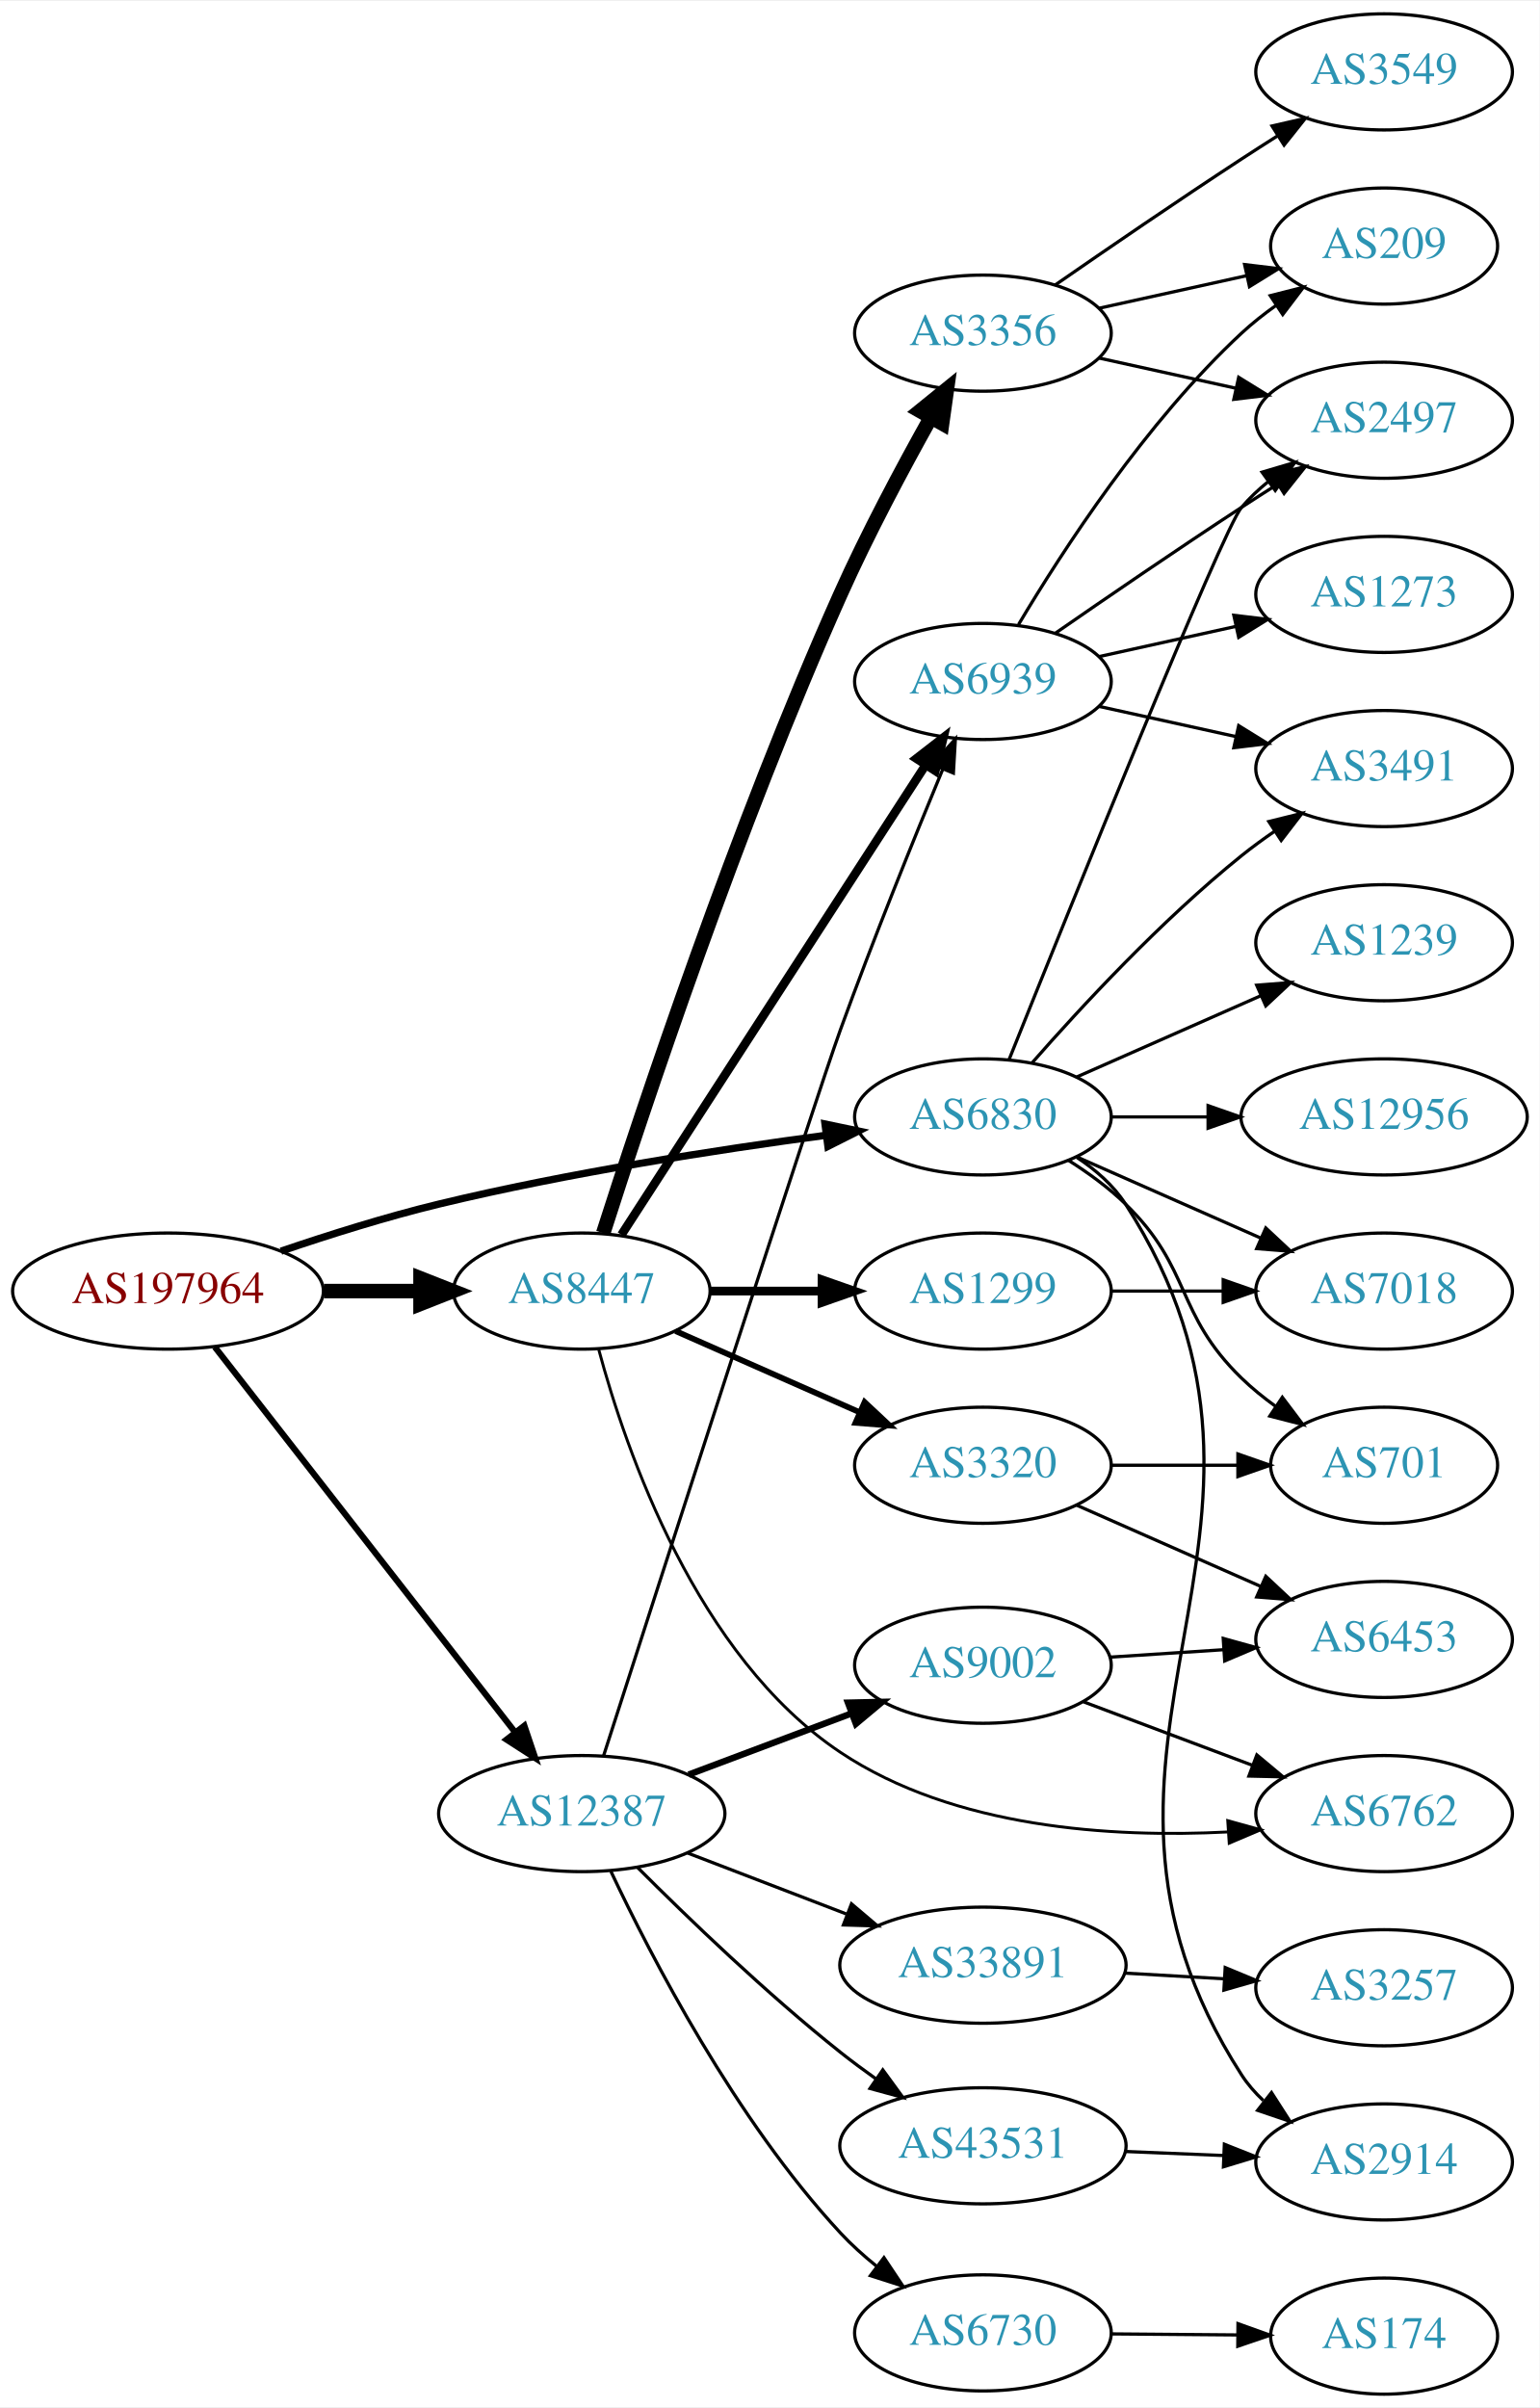
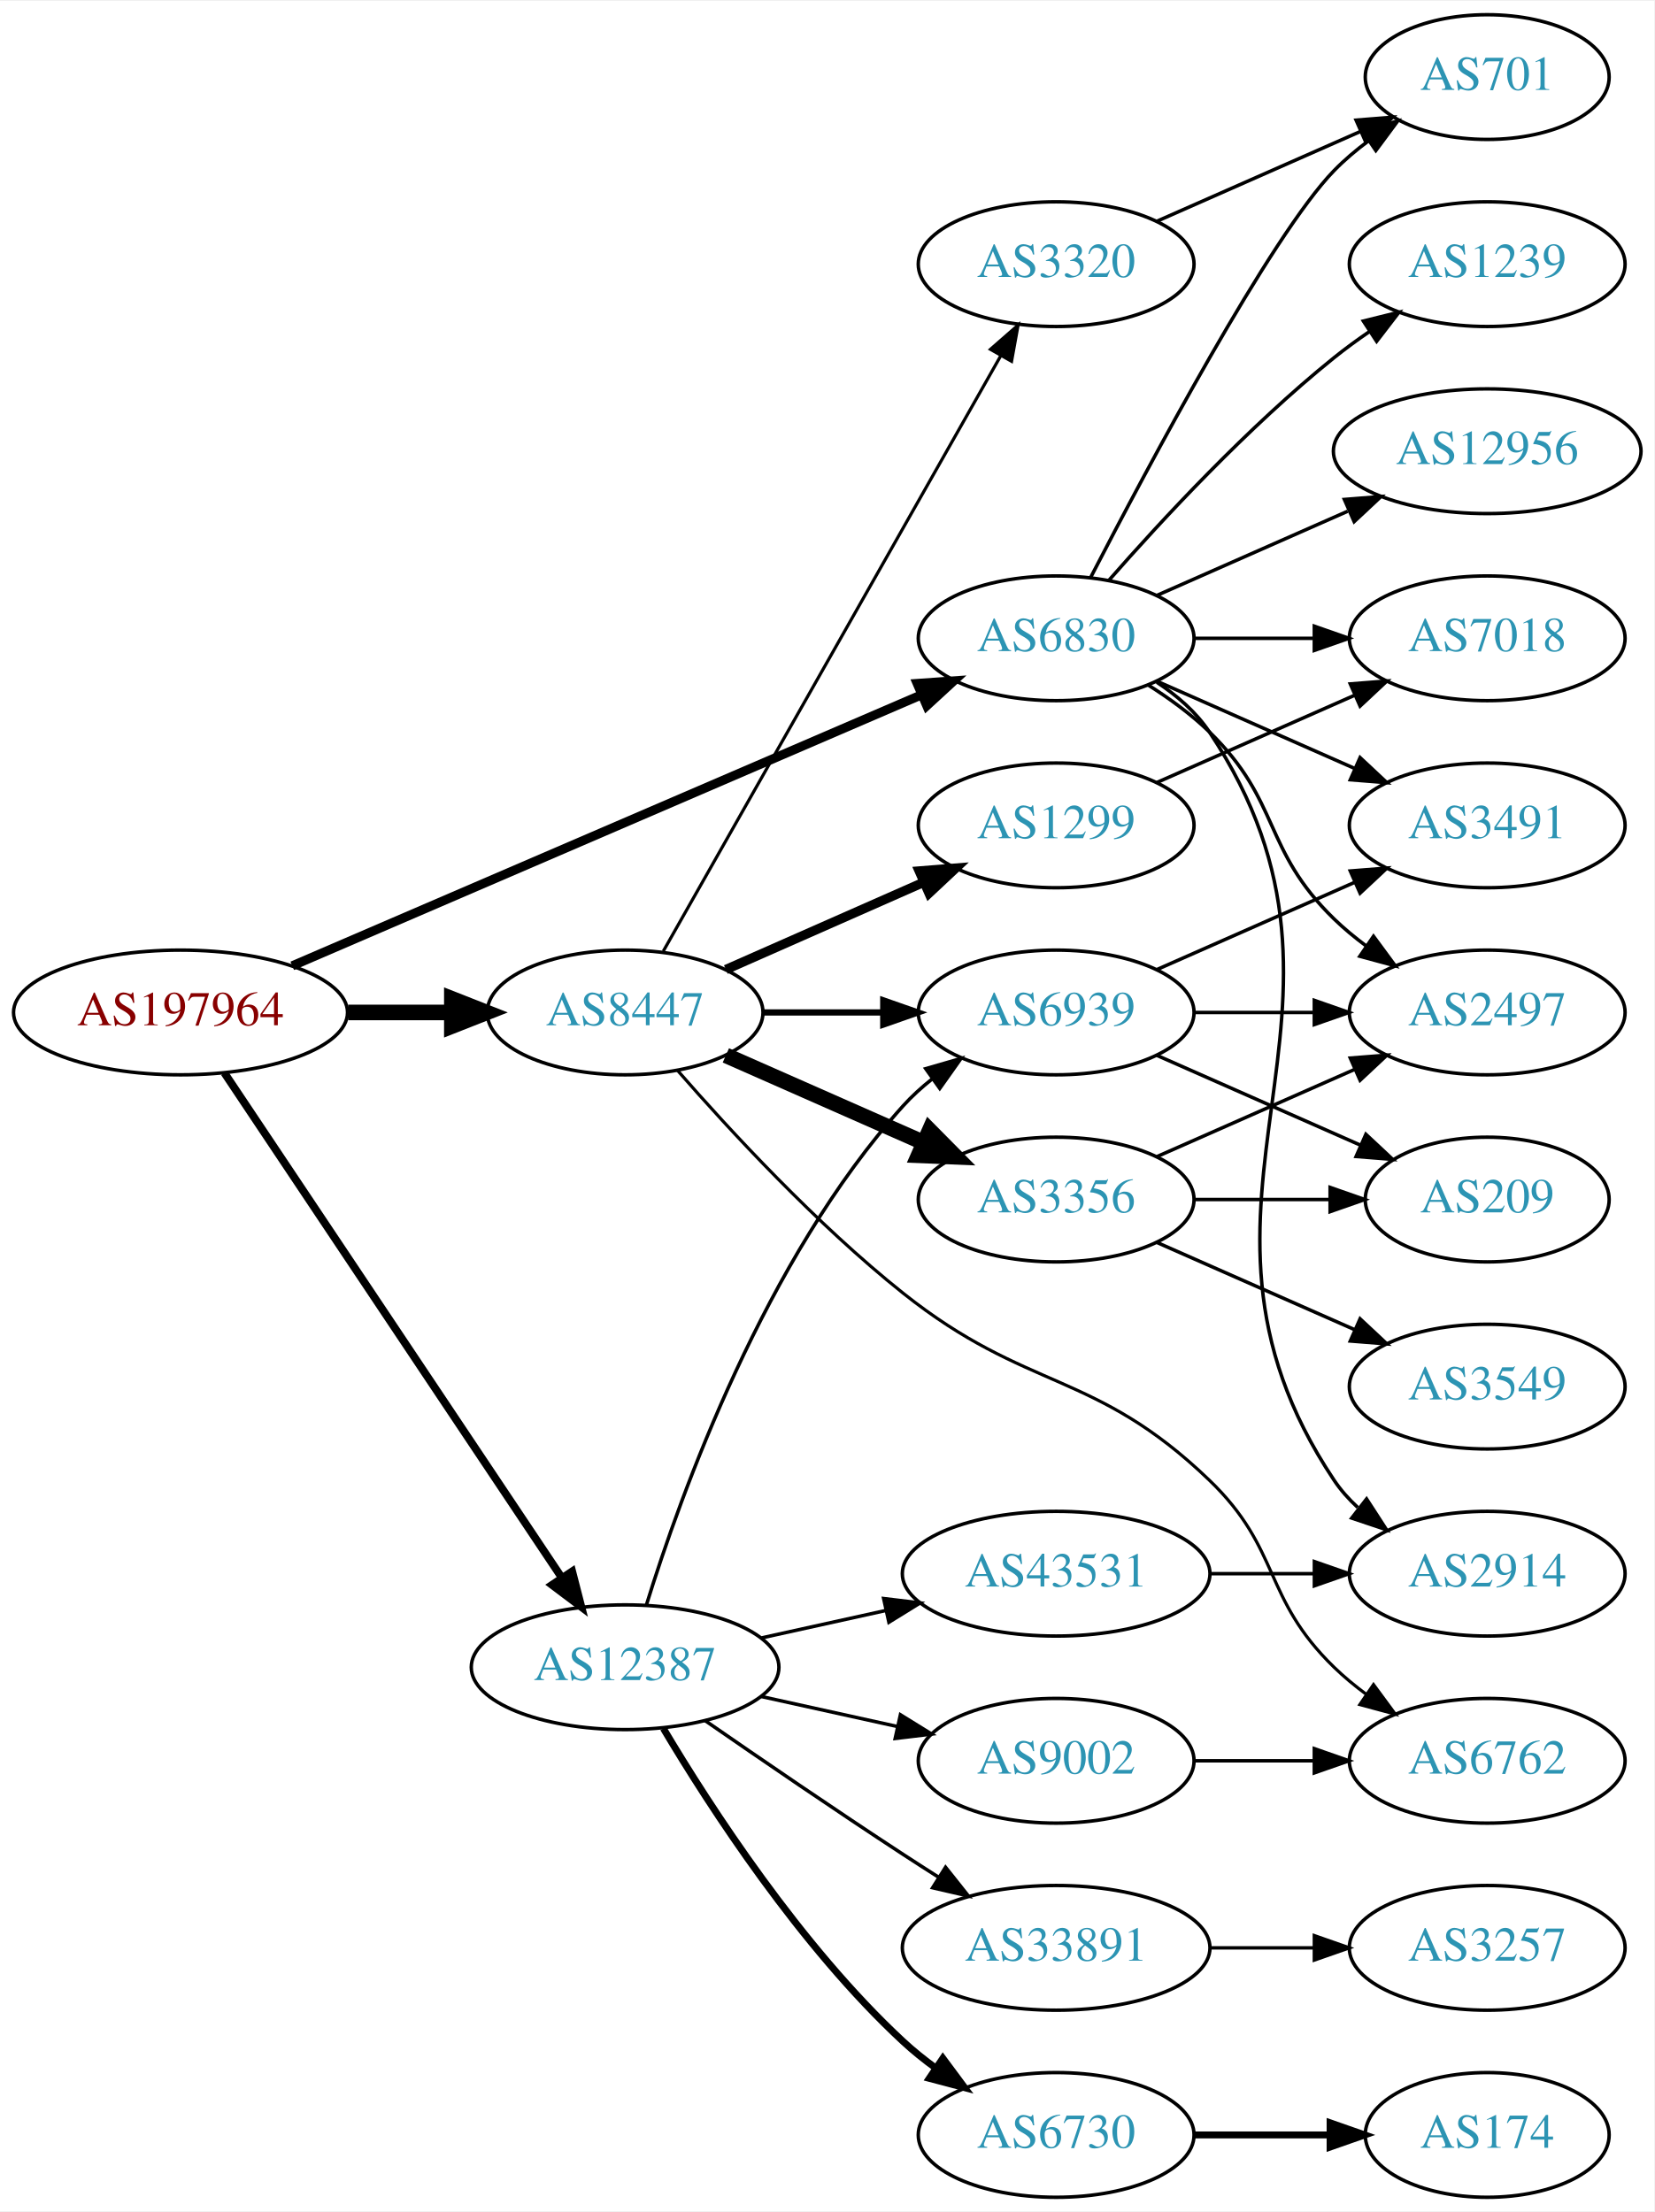
- <svg xmlns="http://www.w3.org/2000/svg" xmlns:xlink="http://www.w3.org/1999/xlink" width="477pt" height="746pt" viewBox="0.00 0.00 477.37 746.00">
-   <g id="graph0" class="graph" transform="scale(1 1) rotate(0) translate(4 742)">
-     <polygon fill="white" stroke="none" points="-4,4 -4,-742 473.368,-742 473.368,4 -4,4" />
+ <svg xmlns="http://www.w3.org/2000/svg" xmlns:xlink="http://www.w3.org/1999/xlink" width="477pt" height="638pt" viewBox="0.00 0.00 477.37 638.00">
+   <g id="graph0" class="graph" transform="scale(1 1) rotate(0) translate(4 634)">
+     <polygon fill="white" stroke="none" points="-4,4 -4,-634 473.368,-634 473.368,4 -4,4" />
    <g id="node1" class="node">
      <g id="a_node1">
        <a xlink:href="/asn/197964" xlink:title="AS197964 ~ Julius Blum GmbH [AT]">
          <ellipse fill="#ffffff" stroke="black" cx="48.096" cy="-342" rx="48.192" ry="18" />
          <text text-anchor="middle" x="48.096" y="-338.3" font-family="Times,serif" font-size="14.00" fill="#880000">AS197964</text>
        </a>
      </g>
    </g>
    <g id="node2" class="node">
      <g id="a_node2">
        <a xlink:href="/asn/6830" xlink:title="AS6830 ~ LGI-UPC [AT]">
-           <ellipse fill="#ffffff" stroke="black" cx="300.78" cy="-396" rx="39.794" ry="18" />
-           <text text-anchor="middle" x="300.78" y="-392.3" font-family="Times,serif" font-size="14.00" fill="#2c94b3">AS6830</text>
+           <ellipse fill="#ffffff" stroke="black" cx="300.78" cy="-450" rx="39.794" ry="18" />
+           <text text-anchor="middle" x="300.78" y="-446.3" font-family="Times,serif" font-size="14.00" fill="#2c94b3">AS6830</text>
        </a>
      </g>
    </g>
    <g id="edge1" class="edge">
-       <path fill="none" stroke="black" stroke-width="2.25" d="M83.12,-354.37C98.029,-359.447 115.825,-365.048 132.191,-369 172.172,-378.655 218.369,-385.807 252.121,-390.316" />
-       <polygon fill="black" stroke="black" stroke-width="2.25" points="251.807,-393.805 262.176,-391.631 252.714,-386.864 251.807,-393.805" />
+       <path fill="none" stroke="black" stroke-width="2.625" d="M80.338,-355.46C126.358,-375.286 212.259,-412.294 261.837,-433.654" />
+       <polygon fill="black" stroke="black" stroke-width="2.625" points="260.677,-436.965 271.246,-437.707 263.447,-430.536 260.677,-436.965" />
    </g>
    <g id="node3" class="node">
      <g id="a_node3">
        <a xlink:href="/asn/8447" xlink:title="AS8447 ~ A1 Telekom Austria AG [AT]">
          <ellipse fill="#ffffff" stroke="black" cx="176.388" cy="-342" rx="39.794" ry="18" />
          <text text-anchor="middle" x="176.388" y="-338.3" font-family="Times,serif" font-size="14.00" fill="#2c94b3">AS8447</text>
        </a>
      </g>
    </g>
    <g id="edge2" class="edge">
      <path fill="none" stroke="black" stroke-width="4.5" d="M96.481,-342C106.248,-342 116.551,-342 126.373,-342" />
      <polygon fill="black" stroke="black" stroke-width="4.5" points="126.393,-345.938 136.393,-342 126.393,-338.063 126.393,-345.938" />
    </g>
    <g id="node4" class="node">
      <g id="a_node4">
        <a xlink:href="/asn/12387" xlink:title="AS12387 ~ TON Total optical Networks AG [CH]">
-           <ellipse fill="#ffffff" stroke="black" cx="176.388" cy="-180" rx="44.393" ry="18" />
-           <text text-anchor="middle" x="176.388" y="-176.3" font-family="Times,serif" font-size="14.00" fill="#2c94b3">AS12387</text>
+           <ellipse fill="#ffffff" stroke="black" cx="176.388" cy="-153" rx="44.393" ry="18" />
+           <text text-anchor="middle" x="176.388" y="-149.3" font-family="Times,serif" font-size="14.00" fill="#2c94b3">AS12387</text>
        </a>
      </g>
    </g>
    <g id="edge3" class="edge">
-       <path fill="none" stroke="black" stroke-width="1.929" d="M62.611,-324.663C84.925,-296.04 129.574,-238.767 155.498,-205.514" />
-       <polygon fill="black" stroke="black" stroke-width="1.929" points="158.581,-207.251 161.969,-197.212 153.061,-202.947 158.581,-207.251" />
+       <path fill="none" stroke="black" stroke-width="2.25" d="M60.751,-324.558C83.024,-291.225 131.744,-218.314 157.924,-179.134" />
+       <polygon fill="black" stroke="black" stroke-width="2.25" points="161.115,-180.659 163.761,-170.4 155.295,-176.77 161.115,-180.659" />
    </g>
    <g id="node5" class="node">
      <g id="a_node5">
        <a xlink:href="/asn/2497" xlink:title="AS2497 ~ Internet Initiative Japan Inc. [JP]">
-           <ellipse fill="#ffffff" stroke="black" cx="425.172" cy="-612" rx="39.794" ry="18" />
-           <text text-anchor="middle" x="425.172" y="-608.3" font-family="Times,serif" font-size="14.00" fill="#2c94b3">AS2497</text>
+           <ellipse fill="#ffffff" stroke="black" cx="425.172" cy="-342" rx="39.794" ry="18" />
+           <text text-anchor="middle" x="425.172" y="-338.3" font-family="Times,serif" font-size="14.00" fill="#2c94b3">AS2497</text>
        </a>
      </g>
    </g>
    <g id="edge4" class="edge">
-       <path fill="none" stroke="black" d="M308.85,-413.681C327.145,-459.318 375.028,-578.003 380.976,-585 383.41,-587.864 386.227,-590.521 389.231,-592.961" />
-       <polygon fill="black" stroke="black" points="387.331,-595.905 397.492,-598.906 391.42,-590.224 387.331,-595.905" />
+       <path fill="none" stroke="black" d="M327.309,-436.538C333.472,-432.638 339.773,-428.052 344.976,-423 365.669,-402.906 360.282,-389.094 380.976,-369 383.821,-366.237 386.995,-363.614 390.295,-361.166" />
+       <polygon fill="black" stroke="black" points="392.36,-363.994 398.643,-355.462 388.411,-358.214 392.36,-363.994" />
    </g>
    <g id="node6" class="node">
      <g id="a_node6">
-         <a xlink:href="/asn/3491" xlink:title="AS3491 ~ PCCW Global, Inc. [US]">
-           <ellipse fill="#ffffff" stroke="black" cx="425.172" cy="-504" rx="39.794" ry="18" />
-           <text text-anchor="middle" x="425.172" y="-500.3" font-family="Times,serif" font-size="14.00" fill="#2c94b3">AS3491</text>
+         <a xlink:href="/asn/2914" xlink:title="AS2914 ~ NTT America, Inc. [US]">
+           <ellipse fill="#ffffff" stroke="black" cx="425.172" cy="-180" rx="39.794" ry="18" />
+           <text text-anchor="middle" x="425.172" y="-176.3" font-family="Times,serif" font-size="14.00" fill="#2c94b3">AS2914</text>
        </a>
      </g>
    </g>
    <g id="edge5" class="edge">
-       <path fill="none" stroke="black" d="M315.932,-412.663C331.034,-429.894 356.155,-457.024 380.976,-477 384.231,-479.62 387.756,-482.192 391.341,-484.646" />
-       <polygon fill="black" stroke="black" points="389.429,-487.577 399.714,-490.121 393.26,-481.719 389.429,-487.577" />
+       <path fill="none" stroke="black" d="M329.834,-437.313C335.639,-433.485 341.146,-428.737 344.976,-423 399.014,-342.056 326.937,-287.944 380.976,-207 382.891,-204.131 385.225,-201.51 387.806,-199.128" />
+       <polygon fill="black" stroke="black" points="390.357,-201.579 396.118,-192.687 386.069,-196.046 390.357,-201.579" />
    </g>
    <g id="node7" class="node">
      <g id="a_node7">
-         <a xlink:href="/asn/701" xlink:title="AS701 ~ UUNET [US]">
-           <ellipse fill="#ffffff" stroke="black" cx="425.172" cy="-288" rx="35.194" ry="18" />
-           <text text-anchor="middle" x="425.172" y="-284.3" font-family="Times,serif" font-size="14.00" fill="#2c94b3">AS701</text>
+         <a xlink:href="/asn/1239" xlink:title="AS1239 ~ Sprint [US]">
+           <ellipse fill="#ffffff" stroke="black" cx="425.172" cy="-558" rx="39.794" ry="18" />
+           <text text-anchor="middle" x="425.172" y="-554.3" font-family="Times,serif" font-size="14.00" fill="#2c94b3">AS1239</text>
        </a>
      </g>
    </g>
    <g id="edge6" class="edge">
-       <path fill="none" stroke="black" d="M327.309,-382.538C333.472,-378.638 339.773,-374.052 344.976,-369 365.669,-348.906 360.282,-335.094 380.976,-315 384.204,-311.866 387.854,-308.911 391.633,-306.188" />
-       <polygon fill="black" stroke="black" points="393.612,-309.075 399.993,-300.617 389.73,-303.25 393.612,-309.075" />
+       <path fill="none" stroke="black" d="M315.932,-466.663C331.034,-483.894 356.155,-511.024 380.976,-531 384.231,-533.62 387.756,-536.192 391.341,-538.646" />
+       <polygon fill="black" stroke="black" points="389.429,-541.577 399.714,-544.121 393.26,-535.719 389.429,-541.577" />
    </g>
    <g id="node8" class="node">
      <g id="a_node8">
-         <a xlink:href="/asn/2914" xlink:title="AS2914 ~ NTT America, Inc. [US]">
-           <ellipse fill="#ffffff" stroke="black" cx="425.172" cy="-72" rx="39.794" ry="18" />
-           <text text-anchor="middle" x="425.172" y="-68.3" font-family="Times,serif" font-size="14.00" fill="#2c94b3">AS2914</text>
+         <a xlink:href="/asn/7018" xlink:title="AS7018 ~ AT&amp;T Services, Inc. [US]">
+           <ellipse fill="#ffffff" stroke="black" cx="425.172" cy="-450" rx="39.794" ry="18" />
+           <text text-anchor="middle" x="425.172" y="-446.3" font-family="Times,serif" font-size="14.00" fill="#2c94b3">AS7018</text>
        </a>
      </g>
    </g>
    <g id="edge7" class="edge">
-       <path fill="none" stroke="black" d="M329.97,-383.403C335.77,-379.57 341.24,-374.799 344.976,-369 410.544,-267.232 315.407,-200.768 380.976,-99 382.844,-96.101 385.145,-93.458 387.705,-91.061" />
-       <polygon fill="black" stroke="black" points="390.254,-93.511 395.981,-84.597 385.946,-87.994 390.254,-93.511" />
+       <path fill="none" stroke="black" d="M340.505,-450C351.444,-450 363.494,-450 374.961,-450" />
+       <polygon fill="black" stroke="black" points="375.278,-453.5 385.278,-450 375.278,-446.5 375.278,-453.5" />
    </g>
    <g id="node9" class="node">
      <g id="a_node9">
-         <a xlink:href="/asn/7018" xlink:title="AS7018 ~ AT&amp;T Services, Inc. [US]">
-           <ellipse fill="#ffffff" stroke="black" cx="425.172" cy="-342" rx="39.794" ry="18" />
-           <text text-anchor="middle" x="425.172" y="-338.3" font-family="Times,serif" font-size="14.00" fill="#2c94b3">AS7018</text>
+         <a xlink:href="/asn/3491" xlink:title="AS3491 ~ PCCW Global, Inc. [US]">
+           <ellipse fill="#ffffff" stroke="black" cx="425.172" cy="-396" rx="39.794" ry="18" />
+           <text text-anchor="middle" x="425.172" y="-392.3" font-family="Times,serif" font-size="14.00" fill="#2c94b3">AS3491</text>
        </a>
      </g>
    </g>
    <g id="edge8" class="edge">
-       <path fill="none" stroke="black" d="M329.859,-383.611C346.807,-376.134 368.604,-366.517 386.974,-358.412" />
-       <polygon fill="black" stroke="black" points="388.487,-361.57 396.223,-354.331 385.661,-355.166 388.487,-361.57" />
+       <path fill="none" stroke="black" d="M329.859,-437.611C346.807,-430.134 368.604,-420.517 386.974,-412.412" />
+       <polygon fill="black" stroke="black" points="388.487,-415.57 396.223,-408.331 385.661,-409.166 388.487,-415.57" />
    </g>
    <g id="node10" class="node">
      <g id="a_node10">
-         <a xlink:href="/asn/1239" xlink:title="AS1239 ~ Sprint [US]">
-           <ellipse fill="#ffffff" stroke="black" cx="425.172" cy="-450" rx="39.794" ry="18" />
-           <text text-anchor="middle" x="425.172" y="-446.3" font-family="Times,serif" font-size="14.00" fill="#2c94b3">AS1239</text>
+         <a xlink:href="/asn/701" xlink:title="AS701 ~ UUNET [US]">
+           <ellipse fill="#ffffff" stroke="black" cx="425.172" cy="-612" rx="35.194" ry="18" />
+           <text text-anchor="middle" x="425.172" y="-608.3" font-family="Times,serif" font-size="14.00" fill="#2c94b3">AS701</text>
        </a>
      </g>
    </g>
    <g id="edge9" class="edge">
-       <path fill="none" stroke="black" d="M329.859,-408.389C346.807,-415.866 368.604,-425.483 386.974,-433.588" />
-       <polygon fill="black" stroke="black" points="385.661,-436.834 396.223,-437.669 388.487,-430.43 385.661,-436.834" />
+       <path fill="none" stroke="black" d="M310.744,-467.587C327.336,-499.711 362.791,-566.297 380.976,-585 383.958,-588.067 387.356,-590.94 390.905,-593.581" />
+       <polygon fill="black" stroke="black" points="389.1,-596.586 399.339,-599.308 393.032,-590.795 389.1,-596.586" />
    </g>
    <g id="node11" class="node">
      <g id="a_node11">
        <a xlink:href="/asn/12956" xlink:title="AS12956 ~ TELXIUS [ES]">
-           <ellipse fill="#ffffff" stroke="black" cx="425.172" cy="-396" rx="44.393" ry="18" />
-           <text text-anchor="middle" x="425.172" y="-392.3" font-family="Times,serif" font-size="14.00" fill="#2c94b3">AS12956</text>
+           <ellipse fill="#ffffff" stroke="black" cx="425.172" cy="-504" rx="44.393" ry="18" />
+           <text text-anchor="middle" x="425.172" y="-500.3" font-family="Times,serif" font-size="14.00" fill="#2c94b3">AS12956</text>
        </a>
      </g>
    </g>
    <g id="edge10" class="edge">
-       <path fill="none" stroke="black" d="M340.505,-396C349.965,-396 360.257,-396 370.284,-396" />
-       <polygon fill="black" stroke="black" points="370.59,-399.5 380.59,-396 370.59,-392.5 370.59,-399.5" />
+       <path fill="none" stroke="black" d="M329.859,-462.389C346.175,-469.587 366.986,-478.769 384.905,-486.675" />
+       <polygon fill="black" stroke="black" points="383.954,-490.081 394.516,-490.916 386.78,-483.677 383.954,-490.081" />
    </g>
    <g id="node12" class="node">
      <g id="a_node12">
        <a xlink:href="/asn/1299" xlink:title="AS1299 ~ Telia Carrier [EU]">
-           <ellipse fill="#ffffff" stroke="black" cx="300.78" cy="-342" rx="39.794" ry="18" />
-           <text text-anchor="middle" x="300.78" y="-338.3" font-family="Times,serif" font-size="14.00" fill="#2c94b3">AS1299</text>
+           <ellipse fill="#ffffff" stroke="black" cx="300.78" cy="-396" rx="39.794" ry="18" />
+           <text text-anchor="middle" x="300.78" y="-392.3" font-family="Times,serif" font-size="14.00" fill="#2c94b3">AS1299</text>
        </a>
      </g>
    </g>
    <g id="edge11" class="edge">
-       <path fill="none" stroke="black" stroke-width="2.7" d="M216.113,-342C227.052,-342 239.102,-342 250.568,-342" />
-       <polygon fill="black" stroke="black" stroke-width="2.7" points="250.886,-345.5 260.886,-342 250.886,-338.5 250.886,-345.5" />
+       <path fill="none" stroke="black" stroke-width="2.7" d="M205.467,-354.389C222.415,-361.866 244.212,-371.483 262.581,-379.588" />
+       <polygon fill="black" stroke="black" stroke-width="2.7" points="261.269,-382.834 271.831,-383.669 264.095,-376.43 261.269,-382.834" />
    </g>
    <g id="node13" class="node">
      <g id="a_node13">
        <a xlink:href="/asn/3356" xlink:title="AS3356 ~ Level 3 Parent, LLC [US]">
-           <ellipse fill="#ffffff" stroke="black" cx="300.78" cy="-639" rx="39.794" ry="18" />
-           <text text-anchor="middle" x="300.78" y="-635.3" font-family="Times,serif" font-size="14.00" fill="#2c94b3">AS3356</text>
+           <ellipse fill="#ffffff" stroke="black" cx="300.78" cy="-288" rx="39.794" ry="18" />
+           <text text-anchor="middle" x="300.78" y="-284.3" font-family="Times,serif" font-size="14.00" fill="#2c94b3">AS3356</text>
        </a>
      </g>
    </g>
    <g id="edge12" class="edge">
-       <path fill="none" stroke="black" stroke-width="4.5" d="M183.039,-359.971C195.024,-397.436 224.533,-486.358 256.584,-558 264.938,-576.673 275.774,-596.985 284.503,-612.597" />
-       <polygon fill="black" stroke="black" stroke-width="4.5" points="281.275,-614.888 289.625,-621.654 288.13,-611.011 281.275,-614.888" />
+       <path fill="none" stroke="black" stroke-width="4.5" d="M205.467,-329.611C222.415,-322.134 244.212,-312.517 262.581,-304.412" />
+       <polygon fill="black" stroke="black" stroke-width="4.5" points="264.271,-307.97 271.831,-300.331 261.093,-300.765 264.271,-307.97" />
    </g>
    <g id="node14" class="node">
      <g id="a_node14">
-         <a xlink:href="/asn/6939" xlink:title="AS6939 ~ Hurricane Electric LLC [US]">
-           <ellipse fill="#ffffff" stroke="black" cx="300.78" cy="-531" rx="39.794" ry="18" />
-           <text text-anchor="middle" x="300.78" y="-527.3" font-family="Times,serif" font-size="14.00" fill="#2c94b3">AS6939</text>
+         <a xlink:href="/asn/6762" xlink:title="AS6762 ~ TELECOM ITALIA SPARKLE S.p.A. [IT]">
+           <ellipse fill="#ffffff" stroke="black" cx="425.172" cy="-126" rx="39.794" ry="18" />
+           <text text-anchor="middle" x="425.172" y="-122.3" font-family="Times,serif" font-size="14.00" fill="#2c94b3">AS6762</text>
        </a>
      </g>
    </g>
    <g id="edge13" class="edge">
-       <path fill="none" stroke="black" stroke-width="2.7" d="M188.683,-359.442C210.268,-392.775 257.484,-465.686 282.856,-504.866" />
-       <polygon fill="black" stroke="black" stroke-width="2.7" points="280.139,-507.109 288.512,-513.6 286.014,-503.304 280.139,-507.109" />
+       <path fill="none" stroke="black" stroke-width="0.9" d="M191.498,-325.285C206.567,-308.013 231.661,-280.848 256.584,-261 292.595,-232.321 311.785,-238.902 344.976,-207 365.772,-187.012 360.282,-173.094 380.976,-153 383.821,-150.237 386.995,-147.614 390.295,-145.166" />
+       <polygon fill="black" stroke="black" stroke-width="0.9" points="392.36,-147.994 398.643,-139.462 388.411,-142.214 392.36,-147.994" />
    </g>
    <g id="node15" class="node">
      <g id="a_node15">
-         <a xlink:href="/asn/3320" xlink:title="AS3320 ~ DTAG [DE]">
-           <ellipse fill="#ffffff" stroke="black" cx="300.78" cy="-288" rx="39.794" ry="18" />
-           <text text-anchor="middle" x="300.78" y="-284.3" font-family="Times,serif" font-size="14.00" fill="#2c94b3">AS3320</text>
+         <a xlink:href="/asn/6939" xlink:title="AS6939 ~ Hurricane Electric LLC [US]">
+           <ellipse fill="#ffffff" stroke="black" cx="300.78" cy="-342" rx="39.794" ry="18" />
+           <text text-anchor="middle" x="300.78" y="-338.3" font-family="Times,serif" font-size="14.00" fill="#2c94b3">AS6939</text>
        </a>
      </g>
    </g>
    <g id="edge14" class="edge">
-       <path fill="none" stroke="black" stroke-width="1.8" d="M205.467,-329.611C222.415,-322.134 244.212,-312.517 262.581,-304.412" />
-       <polygon fill="black" stroke="black" stroke-width="1.8" points="264.095,-307.57 271.831,-300.331 261.269,-301.166 264.095,-307.57" />
+       <path fill="none" stroke="black" stroke-width="1.8" d="M216.113,-342C227.052,-342 239.102,-342 250.568,-342" />
+       <polygon fill="black" stroke="black" stroke-width="1.8" points="250.886,-345.5 260.886,-342 250.886,-338.5 250.886,-345.5" />
    </g>
    <g id="node16" class="node">
      <g id="a_node16">
-         <a xlink:href="/asn/6762" xlink:title="AS6762 ~ TELECOM ITALIA SPARKLE S.p.A. [IT]">
-           <ellipse fill="#ffffff" stroke="black" cx="425.172" cy="-180" rx="39.794" ry="18" />
-           <text text-anchor="middle" x="425.172" y="-176.3" font-family="Times,serif" font-size="14.00" fill="#2c94b3">AS6762</text>
+         <a xlink:href="/asn/3320" xlink:title="AS3320 ~ DTAG [DE]">
+           <ellipse fill="#ffffff" stroke="black" cx="300.78" cy="-558" rx="39.794" ry="18" />
+           <text text-anchor="middle" x="300.78" y="-554.3" font-family="Times,serif" font-size="14.00" fill="#2c94b3">AS3320</text>
        </a>
      </g>
    </g>
    <g id="edge15" class="edge">
-       <path fill="none" stroke="black" stroke-width="0.9" d="M181.657,-323.865C190.072,-292.539 211.983,-228.795 256.584,-199 291.819,-175.461 340.772,-172.463 376.673,-174.305" />
-       <polygon fill="black" stroke="black" stroke-width="0.9" points="376.69,-177.814 386.898,-174.977 377.149,-170.829 376.69,-177.814" />
-     </g>
-     <g id="edge21" class="edge">
-       <path fill="none" stroke="black" d="M183.129,-197.846C199.979,-250.185 248.607,-400.995 256.584,-423 266.67,-450.824 279.364,-482.186 288.375,-503.916" />
-       <polygon fill="black" stroke="black" points="285.156,-505.291 292.234,-513.175 291.618,-502.598 285.156,-505.291" />
+       <path fill="none" stroke="black" stroke-width="0.9" d="M187.403,-359.676C208.883,-397.584 259.477,-486.873 284.797,-531.559" />
+       <polygon fill="black" stroke="black" stroke-width="0.9" points="281.822,-533.408 289.797,-540.383 287.912,-529.957 281.822,-533.408" />
+     </g>
+     <g id="edge22" class="edge">
+       <path fill="none" stroke="black" d="M182.525,-170.94C192.428,-202.979 216.766,-270.812 256.584,-315 259.1,-317.792 261.971,-320.401 265.01,-322.812" />
+       <polygon fill="black" stroke="black" points="263.139,-325.776 273.318,-328.715 267.194,-320.07 263.139,-325.776" />
    </g>
    <g id="node19" class="node">
      <g id="a_node19">
        <a xlink:href="/asn/9002" xlink:title="AS9002 ~ RETN Limited [EU]">
-           <ellipse fill="#ffffff" stroke="black" cx="300.78" cy="-226" rx="39.794" ry="18" />
-           <text text-anchor="middle" x="300.78" y="-222.3" font-family="Times,serif" font-size="14.00" fill="#2c94b3">AS9002</text>
+           <ellipse fill="#ffffff" stroke="black" cx="300.78" cy="-126" rx="39.794" ry="18" />
+           <text text-anchor="middle" x="300.78" y="-122.3" font-family="Times,serif" font-size="14.00" fill="#2c94b3">AS9002</text>
        </a>
      </g>
    </g>
    <g id="edge19" class="edge">
-       <path fill="none" stroke="black" stroke-width="2" d="M209.545,-192.086C224.912,-197.861 243.459,-204.832 259.731,-210.948" />
-       <polygon fill="black" stroke="black" stroke-width="2" points="258.928,-214.385 269.521,-214.627 261.391,-207.833 258.928,-214.385" />
+       <path fill="none" stroke="black" d="M215.777,-144.531C228.168,-141.798 242.015,-138.743 254.836,-135.915" />
+       <polygon fill="black" stroke="black" points="255.839,-139.278 264.85,-133.705 254.331,-132.442 255.839,-139.278" />
    </g>
    <g id="node20" class="node">
      <g id="a_node20">
        <a xlink:href="/asn/33891" xlink:title="AS33891 ~ CORE-BACKBONE GMBH GLOBAL NETWORK [DE]">
-           <ellipse fill="#ffffff" stroke="black" cx="300.78" cy="-133" rx="44.393" ry="18" />
-           <text text-anchor="middle" x="300.78" y="-129.3" font-family="Times,serif" font-size="14.00" fill="#2c94b3">AS33891</text>
+           <ellipse fill="#ffffff" stroke="black" cx="300.78" cy="-72" rx="44.393" ry="18" />
+           <text text-anchor="middle" x="300.78" y="-68.3" font-family="Times,serif" font-size="14.00" fill="#2c94b3">AS33891</text>
        </a>
      </g>
    </g>
    <g id="edge20" class="edge">
-       <path fill="none" stroke="black" d="M209.225,-167.774C224.241,-162.008 242.347,-155.055 258.41,-148.886" />
-       <polygon fill="black" stroke="black" points="260.021,-152.017 268.102,-145.165 257.511,-145.482 260.021,-152.017" />
+       <path fill="none" stroke="black" d="M199.418,-137.633C215.221,-126.695 237.077,-111.739 256.584,-99 259.904,-96.831 263.387,-94.594 266.873,-92.379" />
+       <polygon fill="black" stroke="black" points="268.862,-95.262 275.455,-86.968 265.129,-89.341 268.862,-95.262" />
    </g>
    <g id="node21" class="node">
      <g id="a_node21">
-         <a xlink:href="/asn/43531" xlink:title="AS43531 ~ IX Reach Ltd [GB]">
-           <ellipse fill="#ffffff" stroke="black" cx="300.78" cy="-77" rx="44.393" ry="18" />
-           <text text-anchor="middle" x="300.78" y="-73.3" font-family="Times,serif" font-size="14.00" fill="#2c94b3">AS43531</text>
-         </a>
-       </g>
-     </g>
-     <g id="edge22" class="edge">
-       <path fill="none" stroke="black" d="M193.678,-163.306C209.219,-147.745 233.599,-124.261 256.584,-106 260.1,-103.206 263.88,-100.404 267.688,-97.702" />
-       <polygon fill="black" stroke="black" points="269.731,-100.544 275.979,-91.988 265.759,-94.78 269.731,-100.544" />
+         <a xlink:href="/asn/6730" xlink:title="AS6730 ~ Sunrise Communications AG [CH]">
+           <ellipse fill="#ffffff" stroke="black" cx="300.78" cy="-18" rx="39.794" ry="18" />
+           <text text-anchor="middle" x="300.78" y="-14.3" font-family="Times,serif" font-size="14.00" fill="#2c94b3">AS6730</text>
+         </a>
+       </g>
+     </g>
+     <g id="edge21" class="edge">
+       <path fill="none" stroke="black" stroke-width="2" d="M187.433,-135.329C201.004,-112.528 226.937,-72.528 256.584,-45 259.49,-42.301 262.703,-39.72 266.027,-37.297" />
+       <polygon fill="black" stroke="black" stroke-width="2" points="268.087,-40.13 274.405,-31.625 264.162,-34.333 268.087,-40.13" />
    </g>
    <g id="node22" class="node">
      <g id="a_node22">
-         <a xlink:href="/asn/6730" xlink:title="AS6730 ~ Sunrise Communications AG [CH]">
-           <ellipse fill="#ffffff" stroke="black" cx="300.78" cy="-19" rx="39.794" ry="18" />
-           <text text-anchor="middle" x="300.78" y="-15.3" font-family="Times,serif" font-size="14.00" fill="#2c94b3">AS6730</text>
+         <a xlink:href="/asn/43531" xlink:title="AS43531 ~ IX Reach Ltd [GB]">
+           <ellipse fill="#ffffff" stroke="black" cx="300.78" cy="-180" rx="44.393" ry="18" />
+           <text text-anchor="middle" x="300.78" y="-176.3" font-family="Times,serif" font-size="14.00" fill="#2c94b3">AS43531</text>
        </a>
      </g>
    </g>
    <g id="edge23" class="edge">
-       <path fill="none" stroke="black" d="M185.422,-162.095C197.936,-135.537 224.057,-85.073 256.584,-50 259.938,-46.383 263.774,-42.926 267.744,-39.718" />
-       <polygon fill="black" stroke="black" points="270.094,-42.33 275.972,-33.516 265.88,-36.741 270.094,-42.33" />
-     </g>
-     <g id="edge33" class="edge">
-       <path fill="none" stroke="black" d="M340.505,-342C351.444,-342 363.494,-342 374.961,-342" />
-       <polygon fill="black" stroke="black" points="375.278,-345.5 385.278,-342 375.278,-338.5 375.278,-345.5" />
+       <path fill="none" stroke="black" d="M215.777,-161.469C227.169,-163.982 239.792,-166.767 251.716,-169.397" />
+       <polygon fill="black" stroke="black" points="251.007,-172.825 261.526,-171.561 252.515,-165.989 251.007,-172.825" />
+     </g>
+     <g id="edge27" class="edge">
+       <path fill="none" stroke="black" d="M329.859,-408.389C346.807,-415.866 368.604,-425.483 386.974,-433.588" />
+       <polygon fill="black" stroke="black" points="385.661,-436.834 396.223,-437.669 388.487,-430.43 385.661,-436.834" />
    </g>
    <g id="edge18" class="edge">
-       <path fill="none" stroke="black" d="M336.852,-631.263C350.04,-628.354 365.219,-625.005 379.185,-621.924" />
-       <polygon fill="black" stroke="black" points="380.083,-625.31 389.094,-619.738 378.575,-618.475 380.083,-625.31" />
+       <path fill="none" stroke="black" d="M329.859,-300.389C346.807,-307.866 368.604,-317.483 386.974,-325.588" />
+       <polygon fill="black" stroke="black" points="385.661,-328.834 396.223,-329.669 388.487,-322.43 385.661,-328.834" />
    </g>
    <g id="node17" class="node">
      <g id="a_node17">
        <a xlink:href="/asn/3549" xlink:title="AS3549 ~ Level 3 Parent, LLC [US]">
-           <ellipse fill="#ffffff" stroke="black" cx="425.172" cy="-720" rx="39.794" ry="18" />
-           <text text-anchor="middle" x="425.172" y="-716.3" font-family="Times,serif" font-size="14.00" fill="#2c94b3">AS3549</text>
+           <ellipse fill="#ffffff" stroke="black" cx="425.172" cy="-234" rx="39.794" ry="18" />
+           <text text-anchor="middle" x="425.172" y="-230.3" font-family="Times,serif" font-size="14.00" fill="#2c94b3">AS3549</text>
        </a>
      </g>
    </g>
    <g id="edge16" class="edge">
-       <path fill="none" stroke="black" d="M323.137,-653.901C338.988,-664.877 361.191,-680.079 380.976,-693 384.558,-695.339 388.328,-697.759 392.089,-700.144" />
-       <polygon fill="black" stroke="black" points="390.422,-703.231 400.749,-705.596 394.151,-697.307 390.422,-703.231" />
+       <path fill="none" stroke="black" d="M329.859,-275.611C346.807,-268.134 368.604,-258.517 386.974,-250.412" />
+       <polygon fill="black" stroke="black" points="388.487,-253.57 396.223,-246.331 385.661,-247.166 388.487,-253.57" />
    </g>
    <g id="node18" class="node">
      <g id="a_node18">
        <a xlink:href="/asn/209" xlink:title="AS209 ~ CenturyLink Communications, LLC [US]">
-           <ellipse fill="#ffffff" stroke="black" cx="425.172" cy="-666" rx="35.194" ry="18" />
-           <text text-anchor="middle" x="425.172" y="-662.3" font-family="Times,serif" font-size="14.00" fill="#2c94b3">AS209</text>
+           <ellipse fill="#ffffff" stroke="black" cx="425.172" cy="-288" rx="35.194" ry="18" />
+           <text text-anchor="middle" x="425.172" y="-284.3" font-family="Times,serif" font-size="14.00" fill="#2c94b3">AS209</text>
        </a>
      </g>
    </g>
    <g id="edge17" class="edge">
-       <path fill="none" stroke="black" d="M336.852,-646.737C351.086,-649.877 367.641,-653.529 382.485,-656.804" />
-       <polygon fill="black" stroke="black" points="381.92,-660.263 392.439,-659 383.428,-653.428 381.92,-660.263" />
-     </g>
-     <g id="edge30" class="edge">
-       <path fill="none" stroke="black" d="M323.137,-545.901C338.988,-556.877 361.191,-572.079 380.976,-585 384.558,-587.339 388.328,-589.759 392.089,-592.144" />
-       <polygon fill="black" stroke="black" points="390.422,-595.231 400.749,-597.596 394.151,-589.307 390.422,-595.231" />
-     </g>
-     <g id="edge27" class="edge">
-       <path fill="none" stroke="black" d="M336.852,-523.263C350.04,-520.354 365.219,-517.005 379.185,-513.924" />
-       <polygon fill="black" stroke="black" points="380.083,-517.31 389.094,-511.738 378.575,-510.475 380.083,-517.31" />
-     </g>
-     <g id="edge29" class="edge">
-       <path fill="none" stroke="black" d="M311.826,-548.671C325.397,-571.472 351.329,-611.472 380.976,-639 384.273,-642.061 387.965,-644.972 391.766,-647.672" />
-       <polygon fill="black" stroke="black" points="389.877,-650.619 400.148,-653.22 393.741,-644.781 389.877,-650.619" />
-     </g>
-     <g id="node25" class="node">
-       <g id="a_node25">
-         <a xlink:href="/asn/1273" xlink:title="AS1273 ~ Vodafone Group PLC [EU]">
-           <ellipse fill="#ffffff" stroke="black" cx="425.172" cy="-558" rx="39.794" ry="18" />
-           <text text-anchor="middle" x="425.172" y="-554.3" font-family="Times,serif" font-size="14.00" fill="#2c94b3">AS1273</text>
-         </a>
-       </g>
-     </g>
-     <g id="edge28" class="edge">
-       <path fill="none" stroke="black" d="M336.852,-538.737C350.04,-541.646 365.219,-544.995 379.185,-548.076" />
-       <polygon fill="black" stroke="black" points="378.575,-551.525 389.094,-550.262 380.083,-544.69 378.575,-551.525" />
-     </g>
-     <g id="edge32" class="edge">
      <path fill="none" stroke="black" d="M340.505,-288C352.994,-288 366.933,-288 379.797,-288" />
      <polygon fill="black" stroke="black" points="379.835,-291.5 389.835,-288 379.835,-284.5 379.835,-291.5" />
    </g>
+     <g id="edge30" class="edge">
+       <path fill="none" stroke="black" d="M340.505,-342C351.444,-342 363.494,-342 374.961,-342" />
+       <polygon fill="black" stroke="black" points="375.278,-345.5 385.278,-342 375.278,-338.5 375.278,-345.5" />
+     </g>
+     <g id="edge28" class="edge">
+       <path fill="none" stroke="black" d="M329.859,-354.389C346.807,-361.866 368.604,-371.483 386.974,-379.588" />
+       <polygon fill="black" stroke="black" points="385.661,-382.834 396.223,-383.669 388.487,-376.43 385.661,-382.834" />
+     </g>
+     <g id="edge29" class="edge">
+       <path fill="none" stroke="black" d="M329.859,-329.611C347.288,-321.922 369.845,-311.969 388.528,-303.726" />
+       <polygon fill="black" stroke="black" points="390.162,-306.831 397.898,-299.592 387.336,-300.427 390.162,-306.831" />
+     </g>
+     <g id="edge31" class="edge">
+       <path fill="none" stroke="black" d="M329.859,-570.389C347.288,-578.078 369.845,-588.031 388.528,-596.274" />
+       <polygon fill="black" stroke="black" points="387.336,-599.573 397.898,-600.408 390.162,-593.169 387.336,-599.573" />
+     </g>
+     <g id="edge24" class="edge">
+       <path fill="none" stroke="black" d="M340.505,-126C351.444,-126 363.494,-126 374.961,-126" />
+       <polygon fill="black" stroke="black" points="375.278,-129.5 385.278,-126 375.278,-122.5 375.278,-129.5" />
+     </g>
    <g id="node23" class="node">
      <g id="a_node23">
-         <a xlink:href="/asn/6453" xlink:title="AS6453 ~ TATA COMMUNICATIONS (AMERICA) INC [US]">
-           <ellipse fill="#ffffff" stroke="black" cx="425.172" cy="-234" rx="39.794" ry="18" />
-           <text text-anchor="middle" x="425.172" y="-230.3" font-family="Times,serif" font-size="14.00" fill="#2c94b3">AS6453</text>
-         </a>
-       </g>
-     </g>
-     <g id="edge31" class="edge">
-       <path fill="none" stroke="black" d="M329.859,-275.611C346.807,-268.134 368.604,-258.517 386.974,-250.412" />
-       <polygon fill="black" stroke="black" points="388.487,-253.57 396.223,-246.331 385.661,-247.166 388.487,-253.57" />
-     </g>
-     <g id="edge24" class="edge">
-       <path fill="none" stroke="black" d="M332.034,-214.629C347.774,-208.713 367.221,-201.404 384.186,-195.028" />
-       <polygon fill="black" stroke="black" points="385.712,-198.194 393.841,-191.399 383.249,-191.641 385.712,-198.194" />
+         <a xlink:href="/asn/3257" xlink:title="AS3257 ~ GTT [DE]">
+           <ellipse fill="#ffffff" stroke="black" cx="425.172" cy="-72" rx="39.794" ry="18" />
+           <text text-anchor="middle" x="425.172" y="-68.3" font-family="Times,serif" font-size="14.00" fill="#2c94b3">AS3257</text>
+         </a>
+       </g>
    </g>
    <g id="edge25" class="edge">
-       <path fill="none" stroke="black" d="M340.17,-228.509C351.339,-229.239 363.692,-230.047 375.409,-230.813" />
-       <polygon fill="black" stroke="black" points="375.29,-234.312 385.497,-231.472 375.747,-227.327 375.29,-234.312" />
+       <path fill="none" stroke="black" d="M345.275,-72C354.964,-72 365.301,-72 375.194,-72" />
+       <polygon fill="black" stroke="black" points="375.296,-75.5 385.296,-72 375.296,-68.5 375.296,-75.5" />
    </g>
    <g id="node24" class="node">
      <g id="a_node24">
-         <a xlink:href="/asn/3257" xlink:title="AS3257 ~ GTT [DE]">
-           <ellipse fill="#ffffff" stroke="black" cx="425.172" cy="-126" rx="39.794" ry="18" />
-           <text text-anchor="middle" x="425.172" y="-122.3" font-family="Times,serif" font-size="14.00" fill="#2c94b3">AS3257</text>
-         </a>
-       </g>
-     </g>
-     <g id="edge26" class="edge">
-       <path fill="none" stroke="black" d="M344.587,-130.552C354.616,-129.978 365.373,-129.363 375.633,-128.776" />
-       <polygon fill="black" stroke="black" points="375.899,-132.267 385.682,-128.201 375.499,-125.278 375.899,-132.267" />
-     </g>
-     <g id="edge34" class="edge">
-       <path fill="none" stroke="black" d="M344.931,-75.237C354.738,-74.837 365.224,-74.408 375.252,-73.999" />
-       <polygon fill="black" stroke="black" points="375.639,-77.486 385.488,-73.58 375.354,-70.492 375.639,-77.486" />
-     </g>
-     <g id="node26" class="node">
-       <g id="a_node26">
        <a xlink:href="/asn/174" xlink:title="AS174 ~ Cogent Communications [US]">
          <ellipse fill="#ffffff" stroke="black" cx="425.172" cy="-18" rx="35.194" ry="18" />
          <text text-anchor="middle" x="425.172" y="-14.3" font-family="Times,serif" font-size="14.00" fill="#2c94b3">AS174</text>
        </a>
      </g>
    </g>
-     <g id="edge35" class="edge">
-       <path fill="none" stroke="black" d="M340.505,-18.684C352.994,-18.582 366.933,-18.468 379.797,-18.363" />
-       <polygon fill="black" stroke="black" points="379.864,-21.862 389.835,-18.281 379.806,-14.863 379.864,-21.862" />
+     <g id="edge26" class="edge">
+       <path fill="none" stroke="black" stroke-width="2" d="M340.505,-18C352.994,-18 366.933,-18 379.797,-18" />
+       <polygon fill="black" stroke="black" stroke-width="2" points="379.835,-21.5 389.835,-18 379.835,-14.5 379.835,-21.5" />
+     </g>
+     <g id="edge32" class="edge">
+       <path fill="none" stroke="black" d="M345.275,-180C354.964,-180 365.301,-180 375.194,-180" />
+       <polygon fill="black" stroke="black" points="375.296,-183.5 385.296,-180 375.296,-176.5 375.296,-183.5" />
    </g>
  </g>
</svg>
